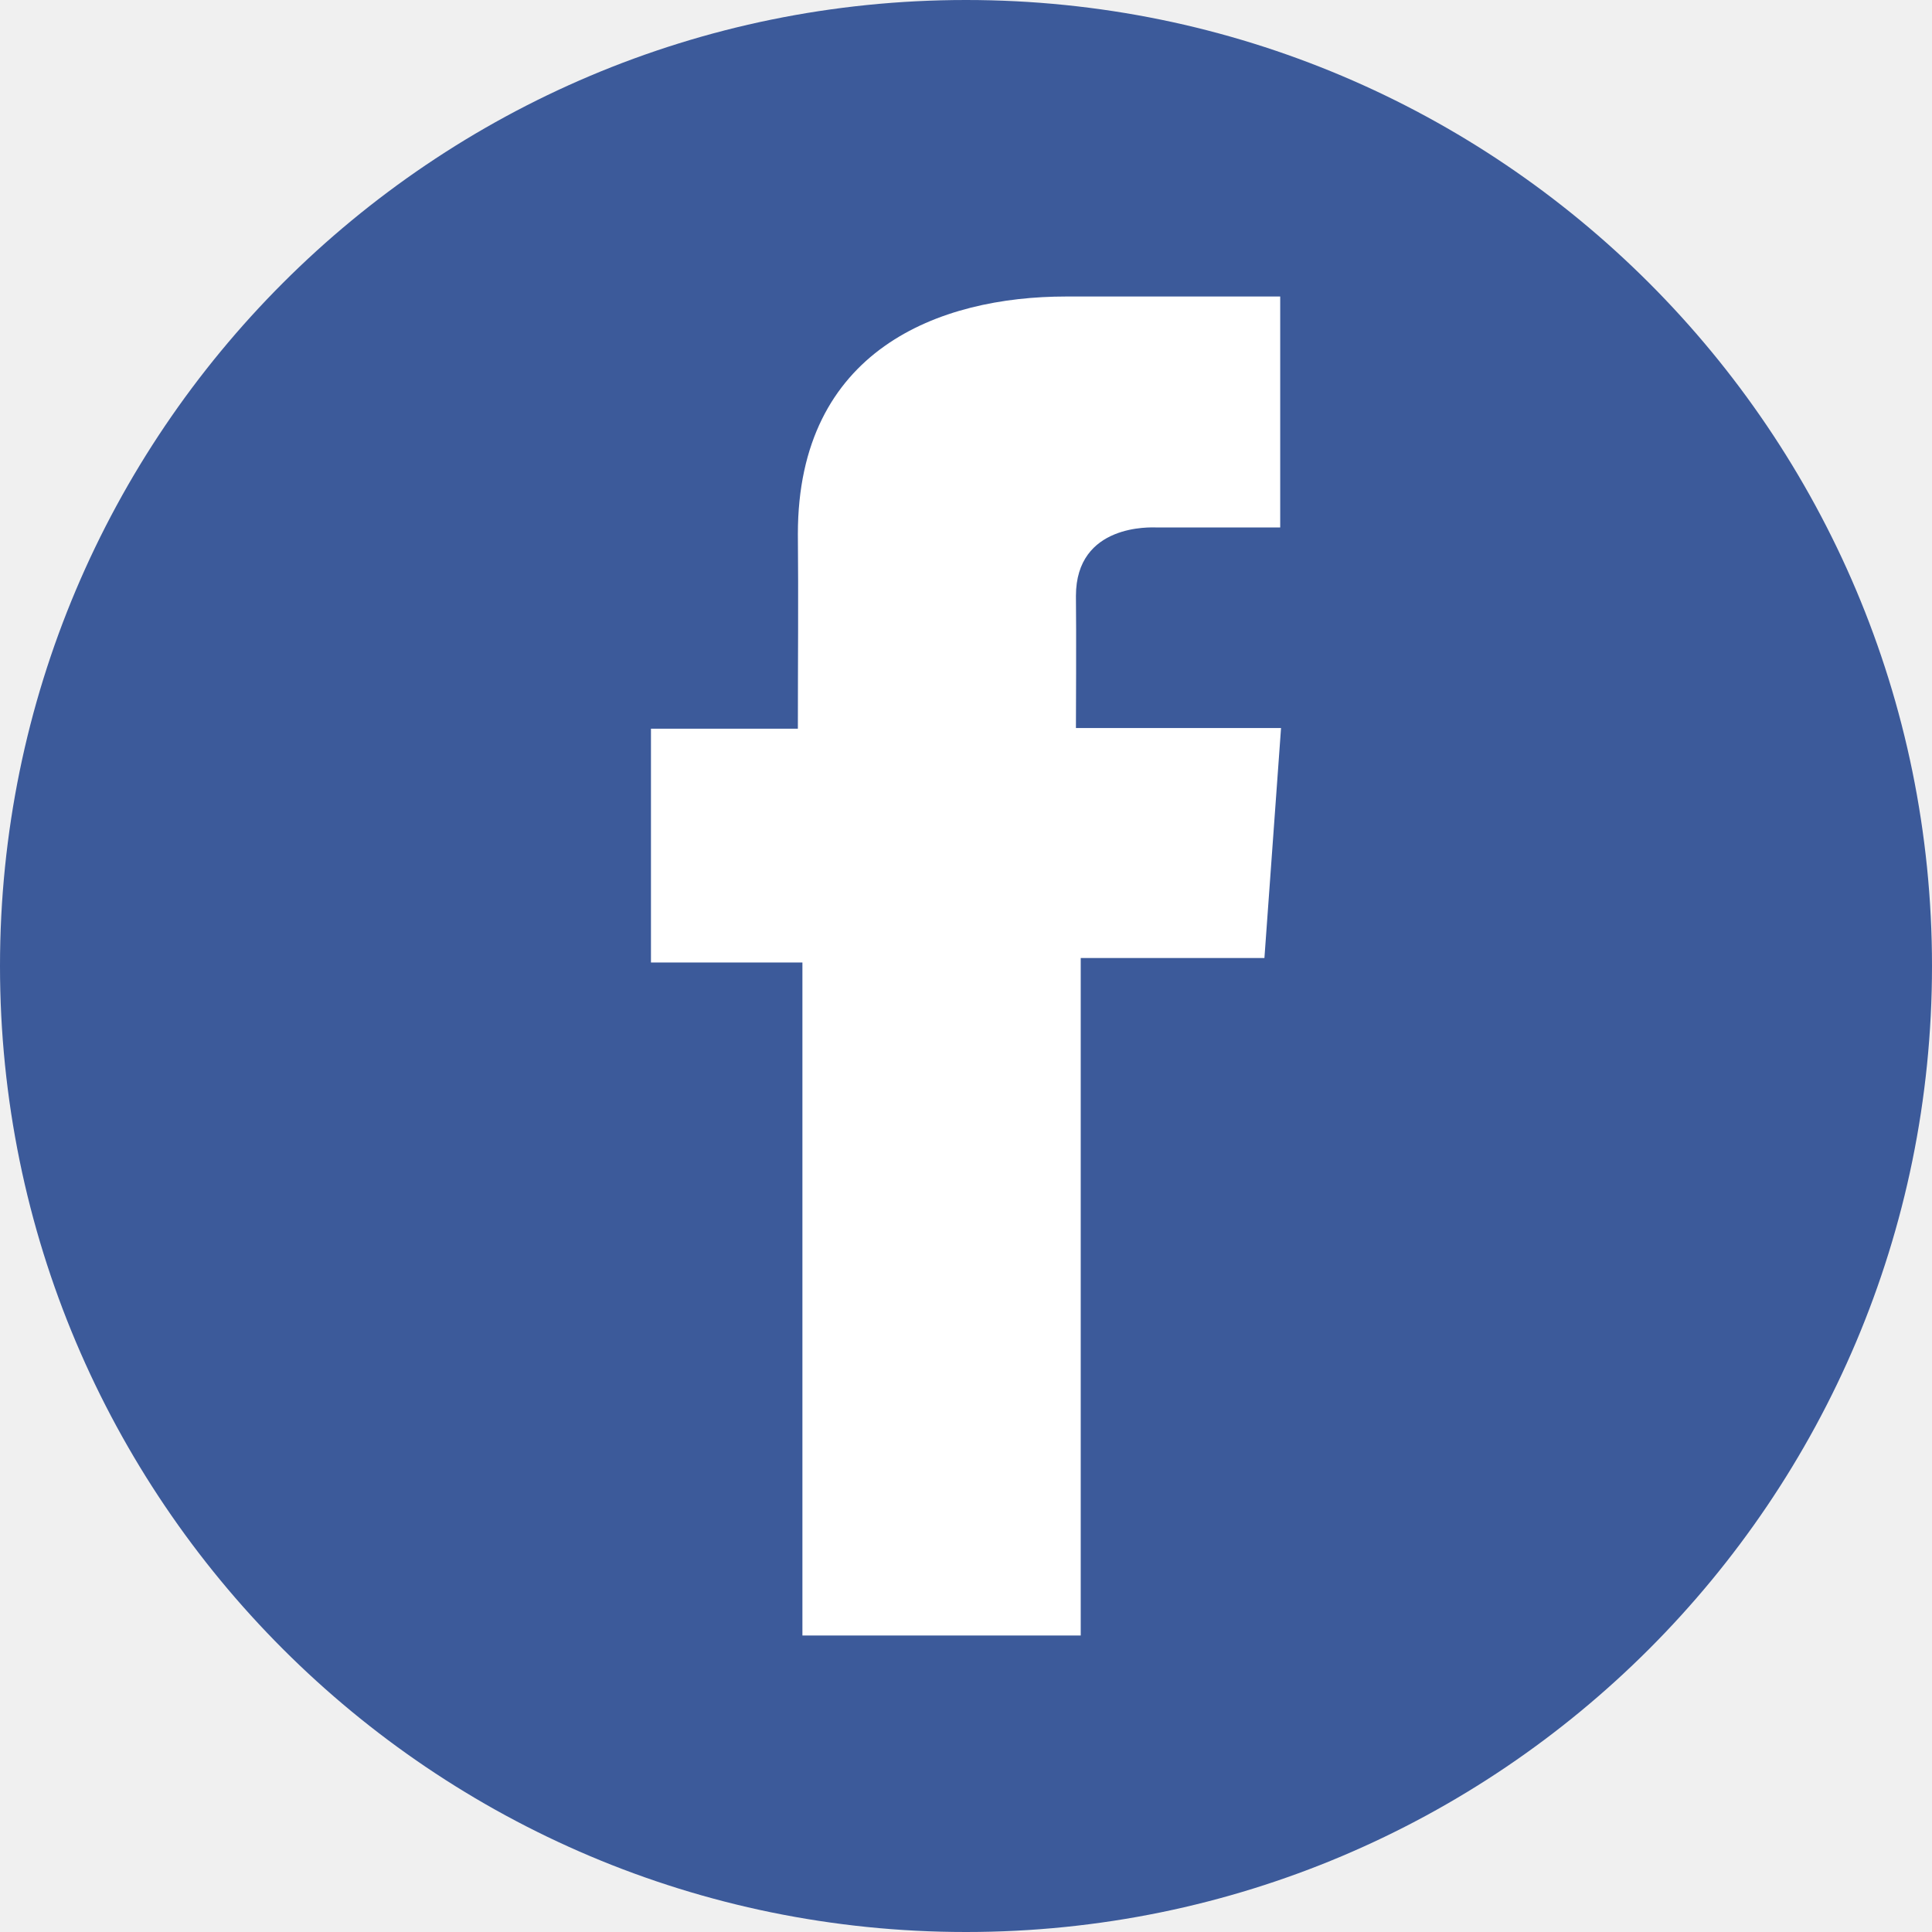
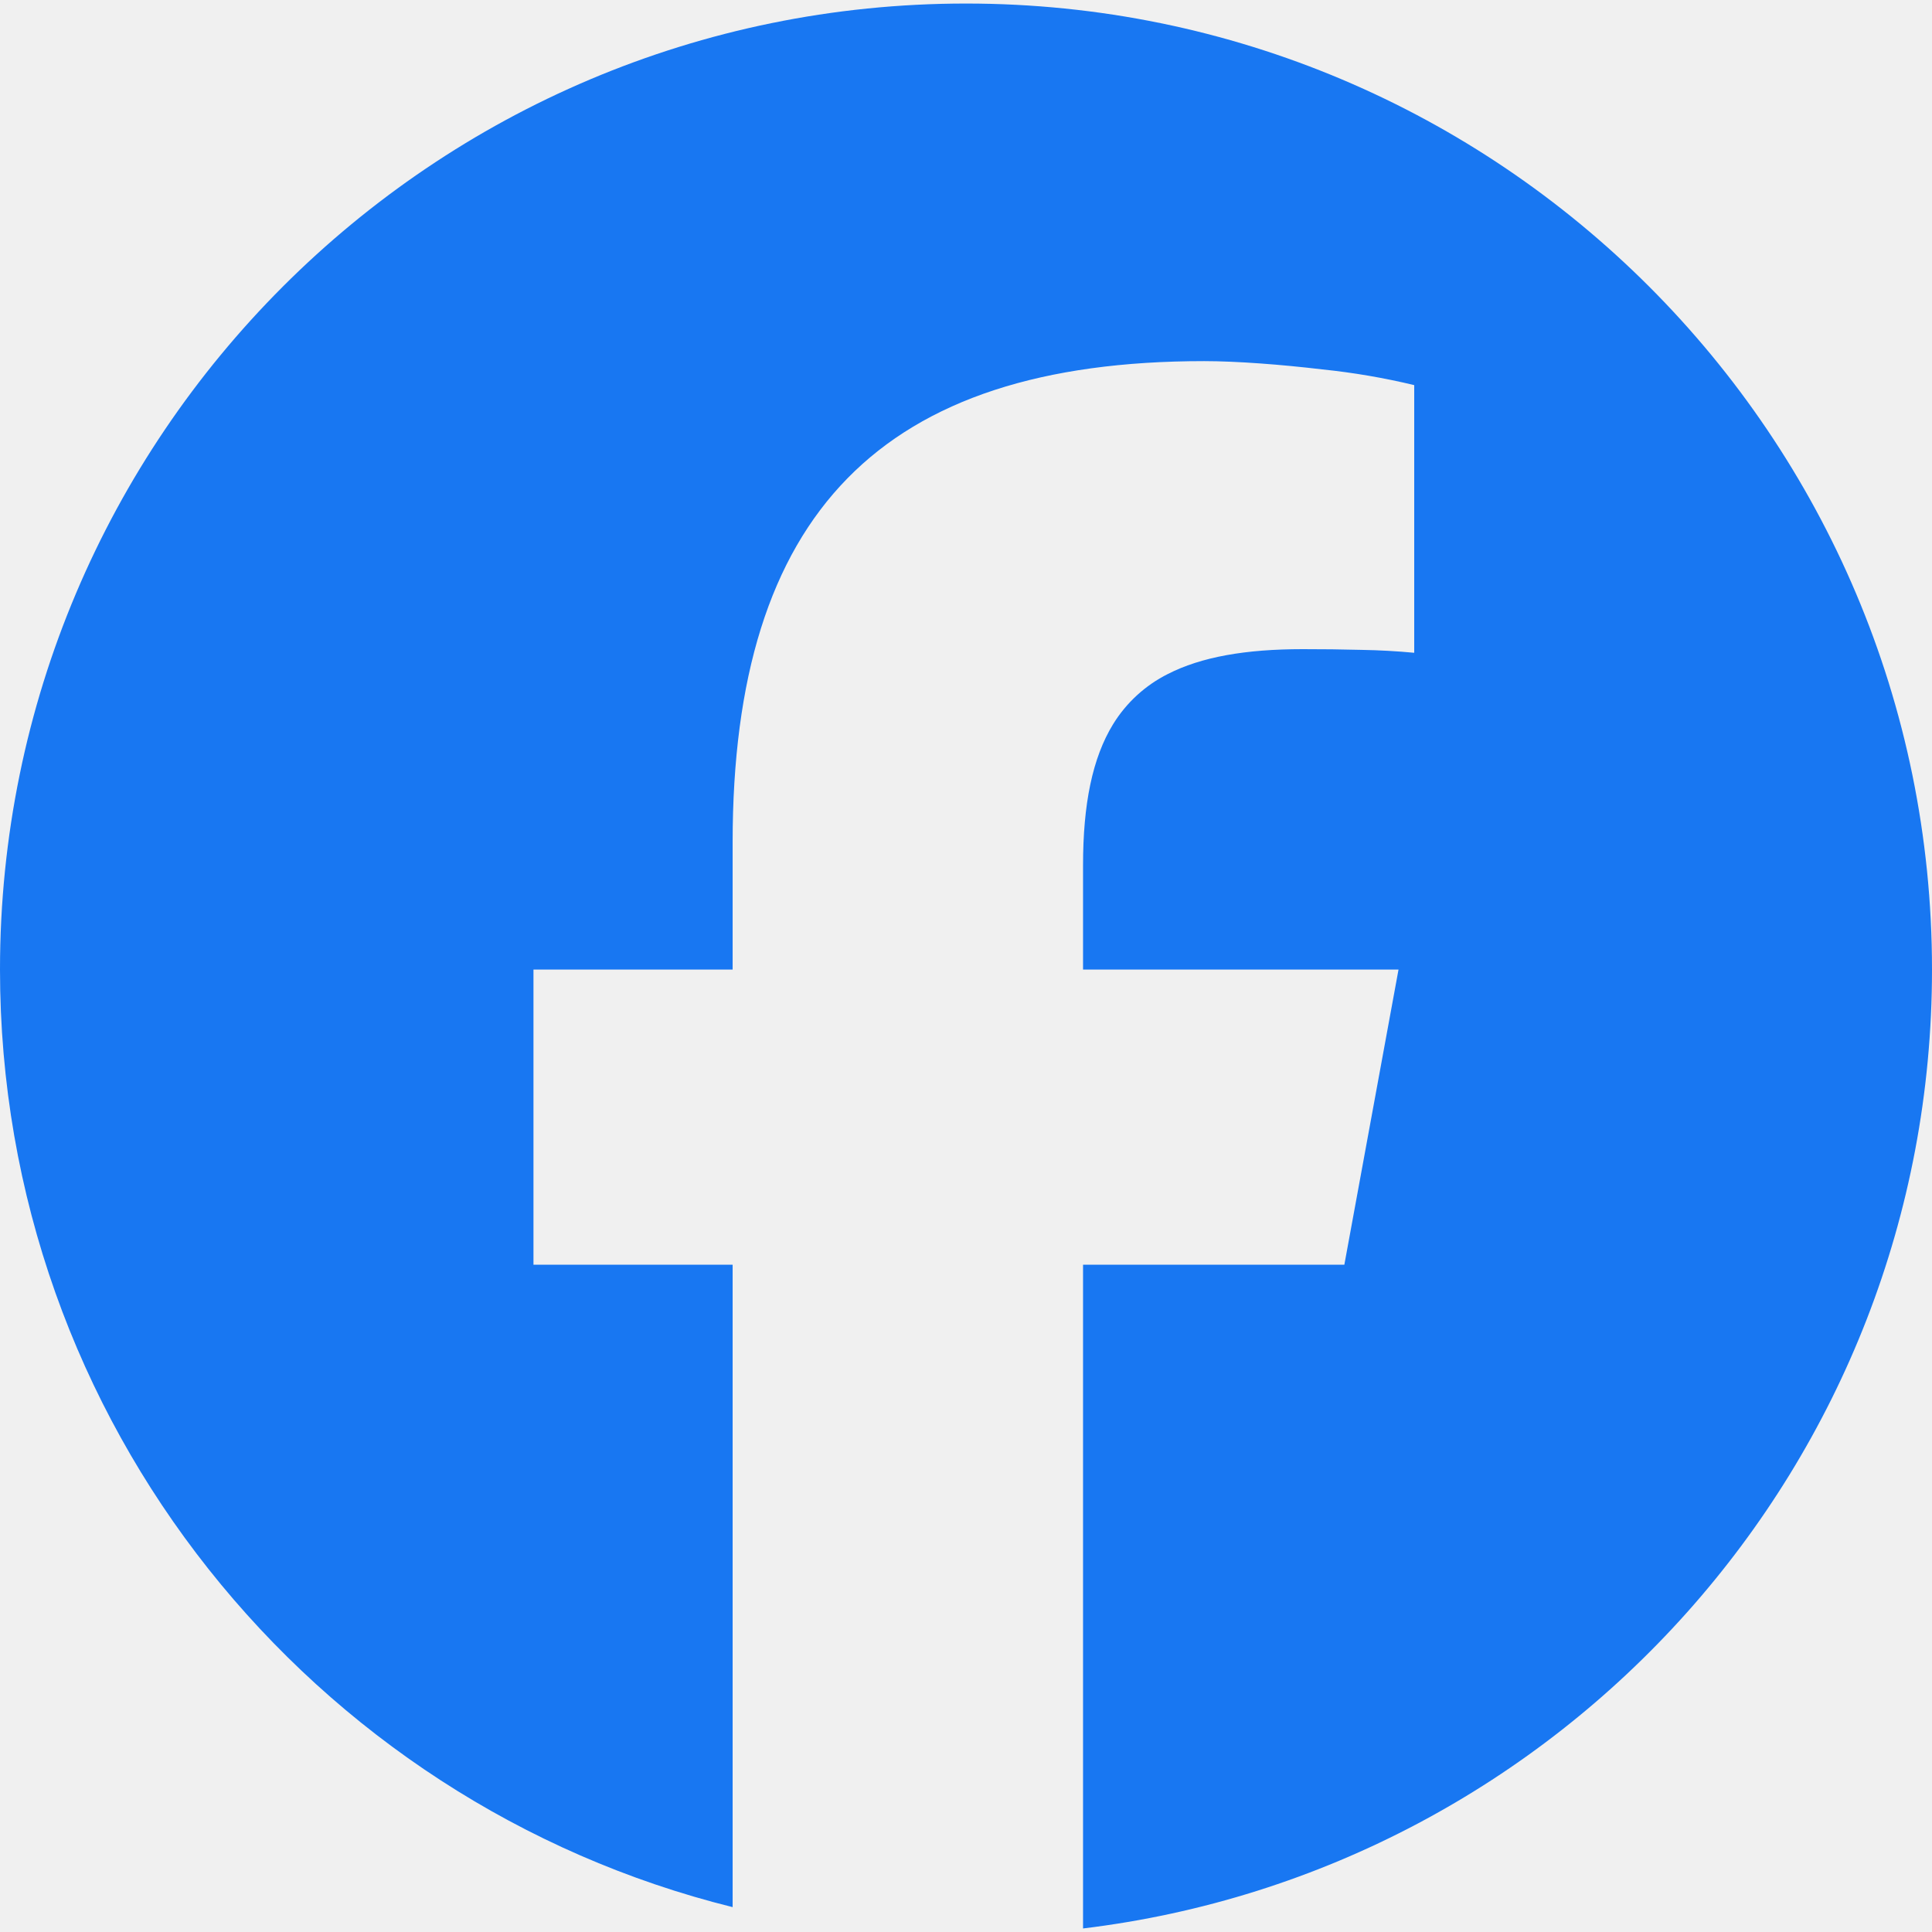
- <svg xmlns="http://www.w3.org/2000/svg" height="2500" viewBox="126.445 2.281 589 589" width="2500">
-   <circle cx="420.945" cy="296.781" fill="#3c5a9a" r="294.5" />
-   <path d="m516.704 92.677h-65.239c-38.715 0-81.777 16.283-81.777 72.402.189 19.554 0 38.281 0 59.357h-44.788v71.271h46.174v205.177h84.847v-206.531h56.002l5.067-70.117h-62.531s.14-31.191 0-40.249c0-22.177 23.076-20.907 24.464-20.907 10.981 0 32.332.032 37.813 0v-70.403z" fill="#fff" />
+ <svg xmlns="http://www.w3.org/2000/svg" fill="#1877F2" role="img" viewBox="0 0 24 24">
+   <path d="M9.101 23.691v-7.98H6.627v-3.667h2.474v-1.58c0-4.085 1.848-5.978 5.858-5.978.401 0 .955.042 1.468.103a8.68 8.68 0 0 1 1.141.195v3.325a8.623 8.623 0 0 0-.653-.036 26.805 26.805 0 0 0-.733-.009c-.707 0-1.259.096-1.675.309a1.686 1.686 0 0 0-.679.622c-.258.42-.374.995-.374 1.752v1.297h3.919l-.386 2.103-.287 1.564h-3.246v8.245C19.396 23.238 24 18.179 24 12.044c0-6.627-5.373-12-12-12s-12 5.373-12 12c0 5.628 3.874 10.35 9.101 11.647Z" />
</svg>
